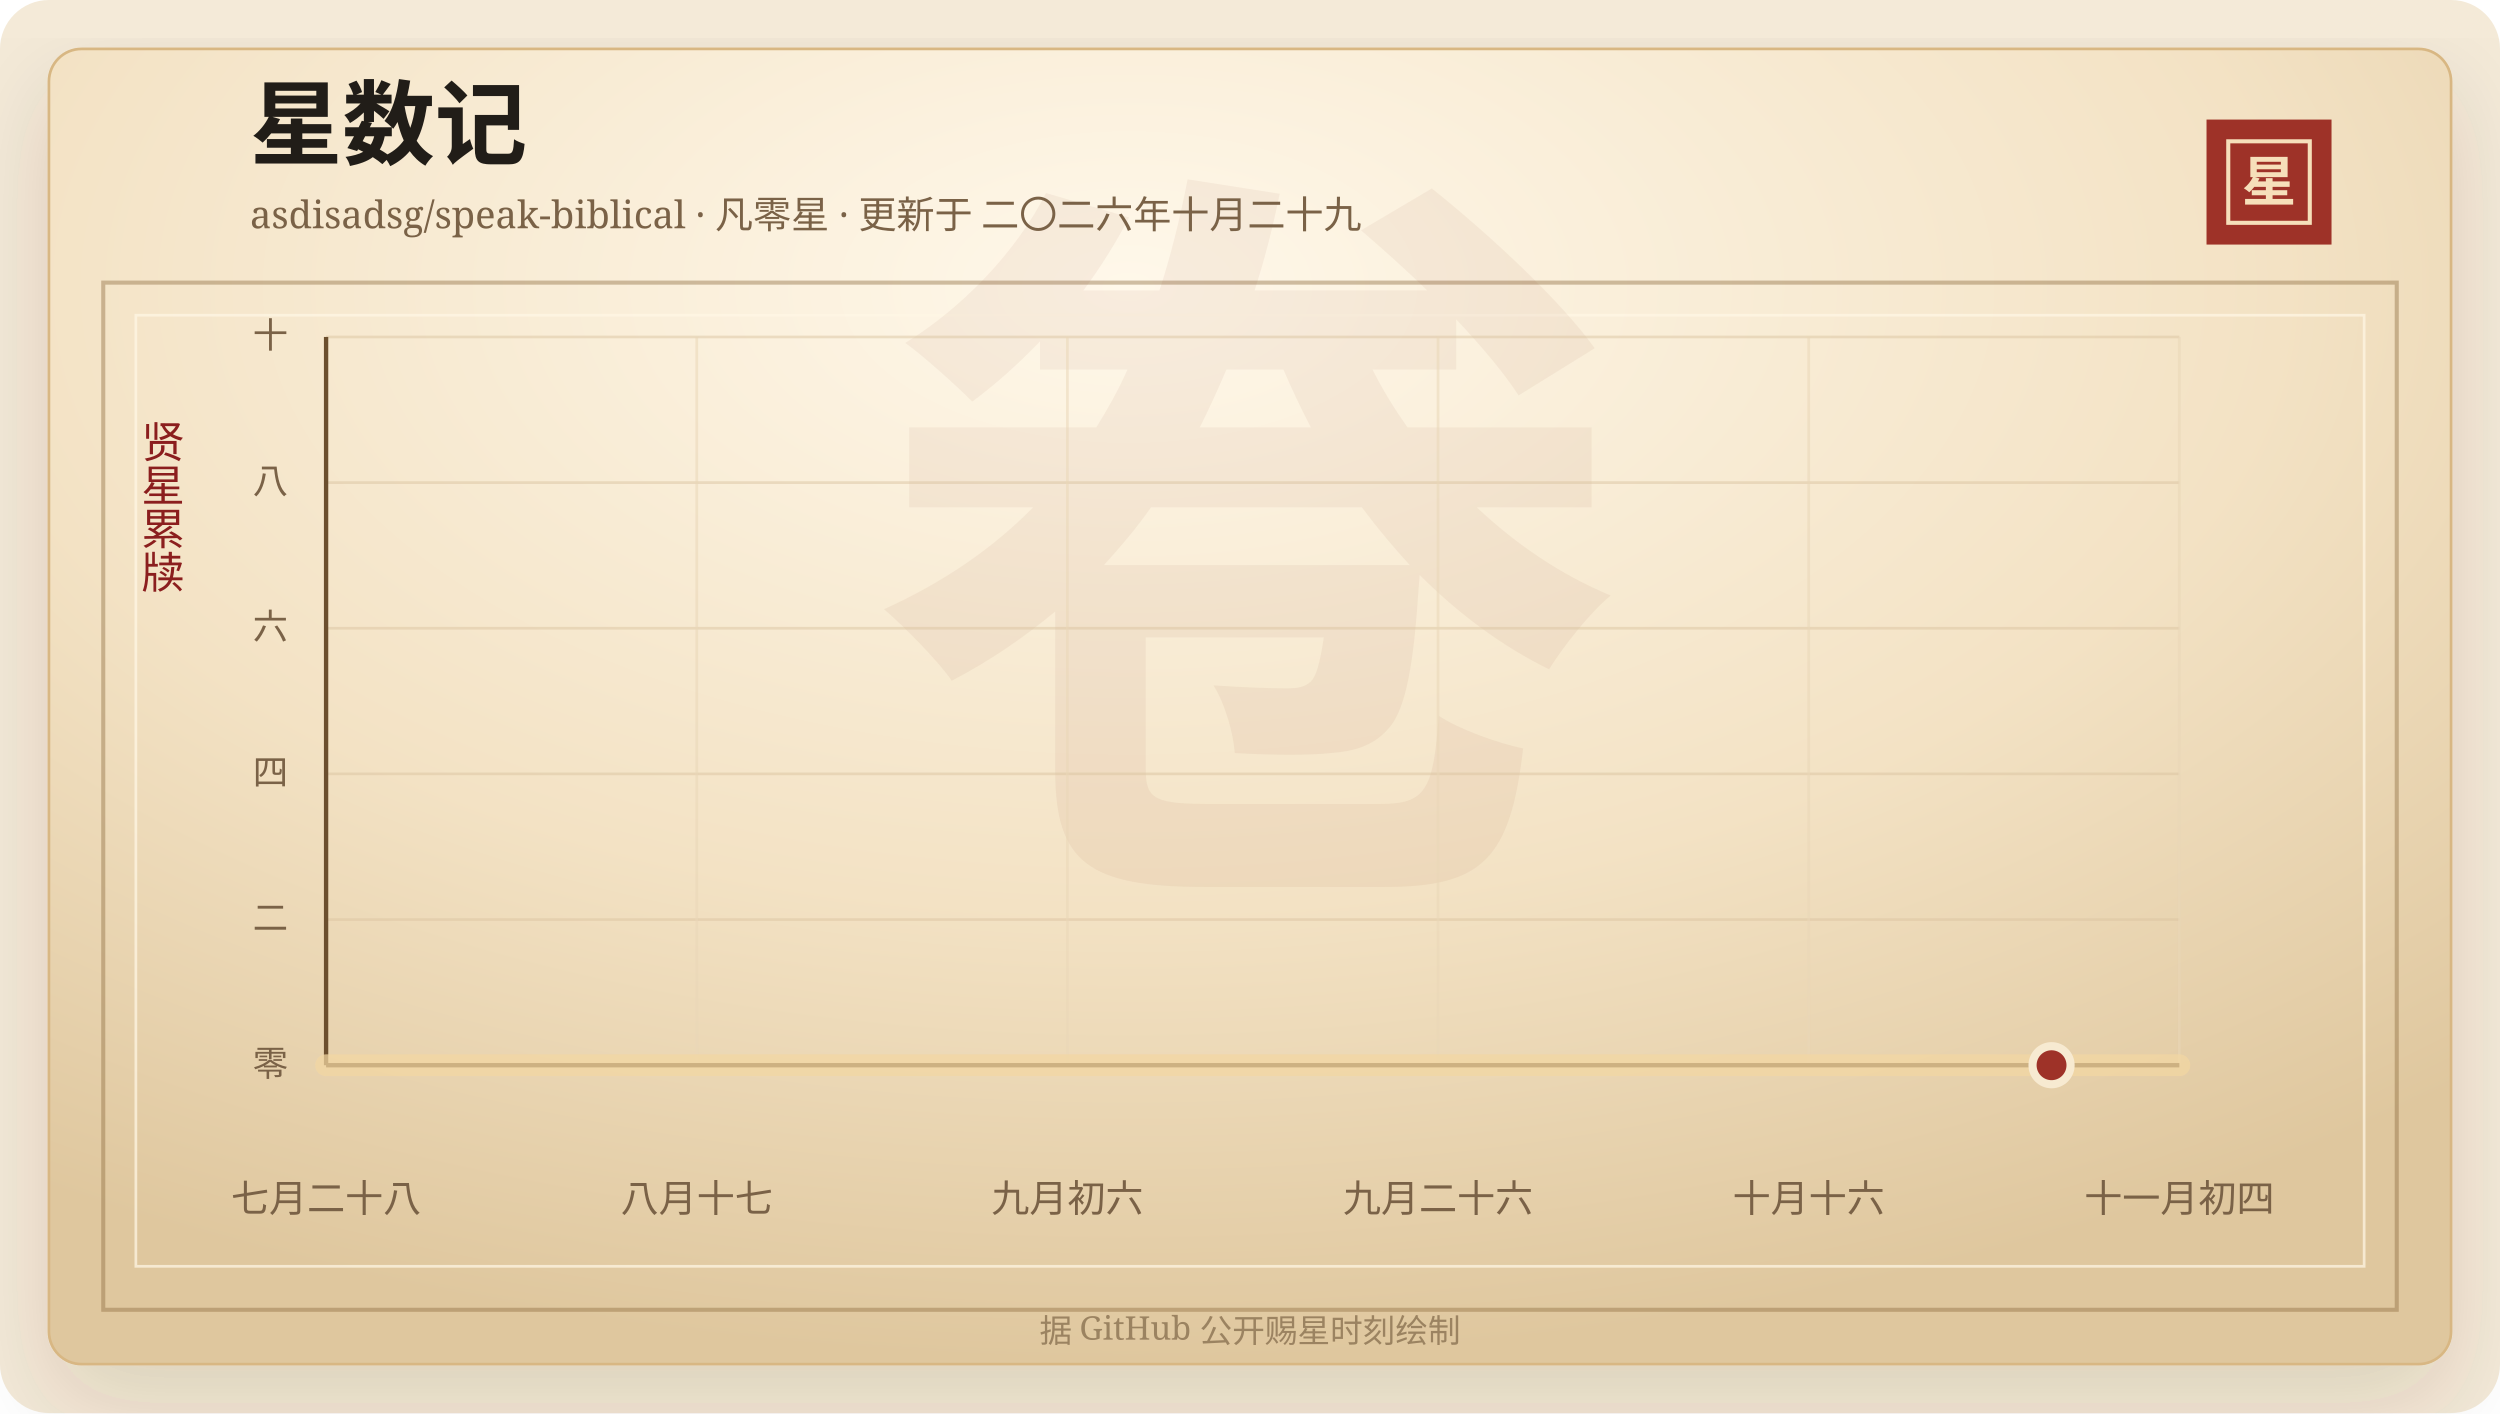
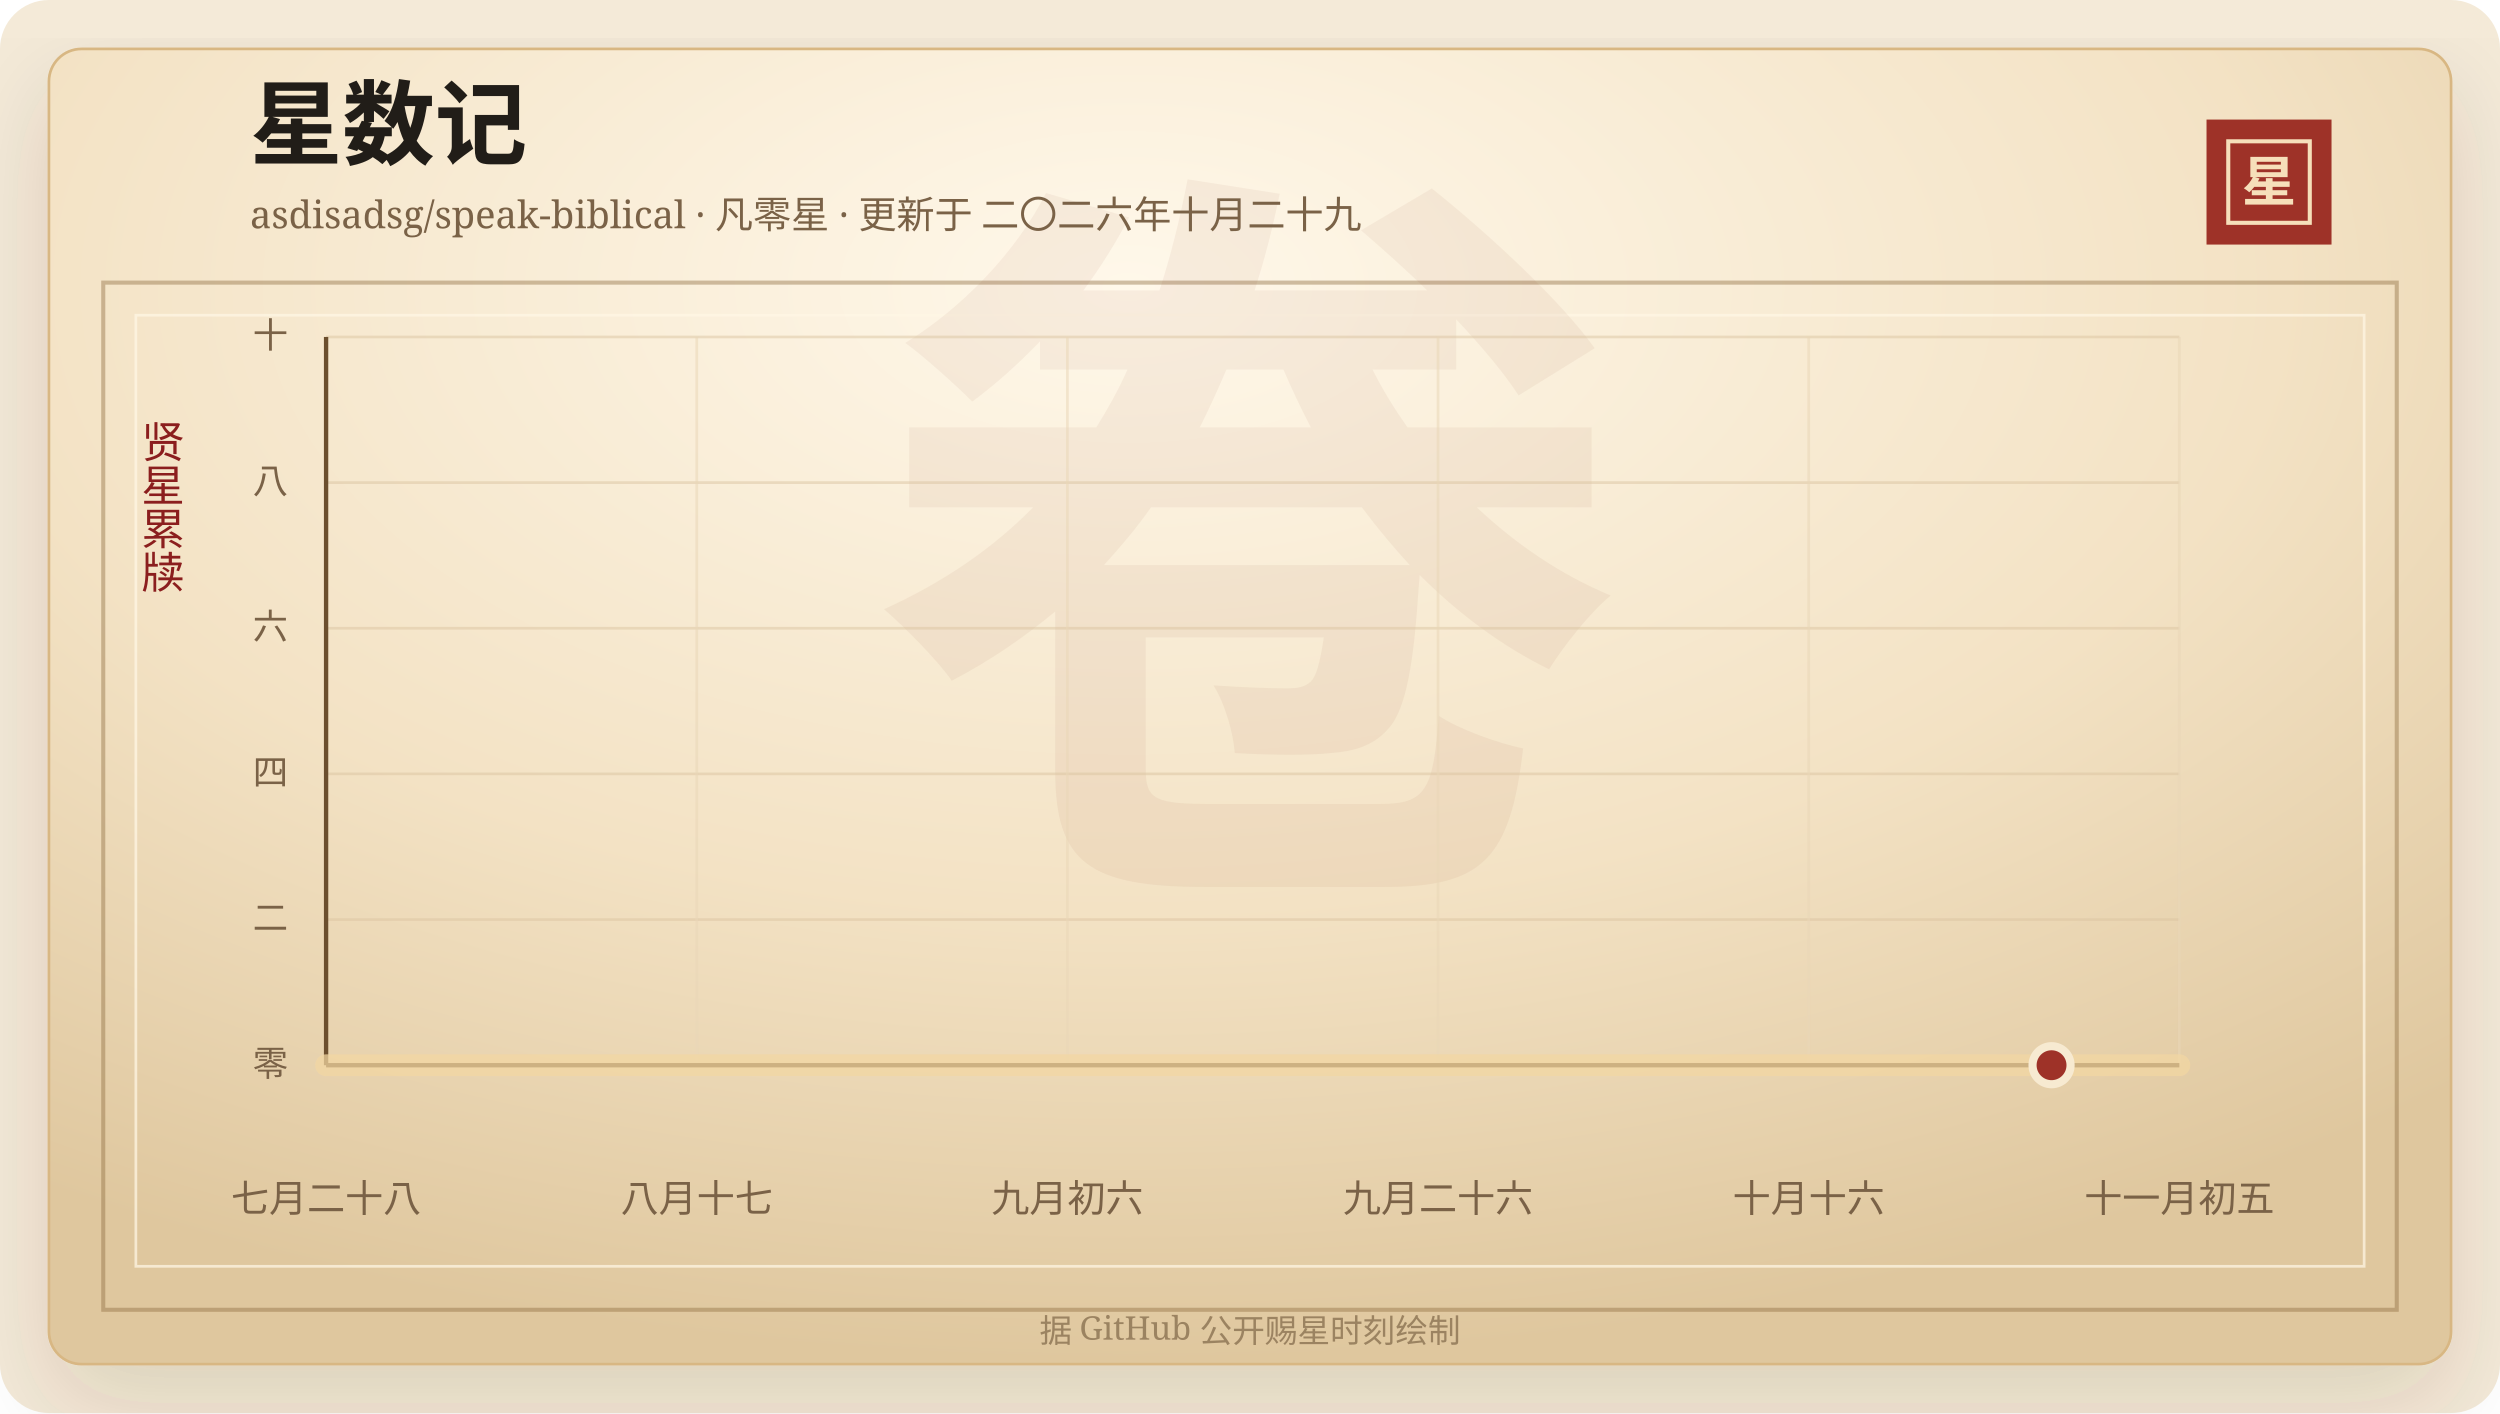
<svg xmlns="http://www.w3.org/2000/svg" width="920" height="520" viewBox="0 0 920 520" role="img" aria-labelledby="title desc">
  <defs>
    <linearGradient id="line" x1="0" x2="1" y1="0" y2="0">
      <stop offset="0%" stop-color="#7d2017" />
      <stop offset="58%" stop-color="#b33426" />
      <stop offset="100%" stop-color="#d65a32" />
    </linearGradient>
    <linearGradient id="area" x1="0" x2="0" y1="0" y2="1">
      <stop offset="0%" stop-color="#b33426" stop-opacity="0.2" />
      <stop offset="100%" stop-color="#b33426" stop-opacity="0" />
    </linearGradient>
    <radialGradient id="paper" cx="45%" cy="18%" r="82%">
      <stop offset="0%" stop-color="#fff8ea" />
      <stop offset="58%" stop-color="#f3e2c4" />
      <stop offset="100%" stop-color="#dfc79e" />
    </radialGradient>
    <filter id="shadow" x="-20%" y="-20%" width="140%" height="140%">
      <feDropShadow dx="0" dy="14" stdDeviation="18" flood-color="#3b2a20" flood-opacity="0.14" />
    </filter>
  </defs>
  <rect width="920" height="520" rx="18" fill="#f4ead8" />
  <rect x="18" y="18" width="884" height="484" rx="12" fill="url(#paper)" stroke="#d8b783" filter="url(#shadow)" />
  <rect x="38" y="104" width="844" height="378" fill="none" stroke="#8c6b3f" stroke-opacity="0.42" stroke-width="1.5" />
  <rect x="50" y="116" width="820" height="350" fill="none" stroke="#fff7e5" stroke-opacity="0.72" />
  <text x="460" y="304" text-anchor="middle" fill="#8c342a" fill-opacity="0.06" font-family="Songti SC, STSong, SimSun, serif" font-size="280" font-weight="700">卷</text>
  <text x="92" y="58" fill="#211d18" font-family="Songti SC, STSong, SimSun, serif" font-size="34" font-weight="700">星数记</text>
  <text x="92" y="84" fill="#7a6247" font-family="Songti SC, STSong, SimSun, serif" font-size="14.0">asdisadsg/speak-biblical · 凡零星 · 更新于 二〇二六年十月二十九</text>
  <rect x="812" y="44" width="46" height="46" fill="#9e3228" />
  <rect x="820" y="52" width="30" height="30" fill="none" stroke="#f6dfba" stroke-width="1.5" />
  <text x="835" y="74" text-anchor="middle" fill="#f6dfba" font-family="Songti SC, STSong, SimSun, serif" font-size="20" font-weight="700">星</text>
  <text x="60" y="166" text-anchor="middle" fill="#8b1e1e" font-family="Songti SC, STSong, SimSun, serif" font-size="16" writing-mode="vertical-rl">贤星累牍</text>
  <line x1="120" y1="392.00" x2="802" y2="392.00" stroke="#d9c29e" stroke-opacity="0.48" />
  <text x="106" y="396.00" text-anchor="end" fill="#7a6247" font-family="Songti SC, STSong, SimSun, serif" font-size="13">零</text>
  <line x1="120" y1="338.40" x2="802" y2="338.40" stroke="#d9c29e" stroke-opacity="0.48" />
  <text x="106" y="342.40" text-anchor="end" fill="#7a6247" font-family="Songti SC, STSong, SimSun, serif" font-size="13">二</text>
  <line x1="120" y1="284.80" x2="802" y2="284.80" stroke="#d9c29e" stroke-opacity="0.48" />
  <text x="106" y="288.80" text-anchor="end" fill="#7a6247" font-family="Songti SC, STSong, SimSun, serif" font-size="13">四</text>
  <line x1="120" y1="231.20" x2="802" y2="231.20" stroke="#d9c29e" stroke-opacity="0.48" />
  <text x="106" y="235.20" text-anchor="end" fill="#7a6247" font-family="Songti SC, STSong, SimSun, serif" font-size="13">六</text>
  <line x1="120" y1="177.60" x2="802" y2="177.60" stroke="#d9c29e" stroke-opacity="0.48" />
  <text x="106" y="181.60" text-anchor="end" fill="#7a6247" font-family="Songti SC, STSong, SimSun, serif" font-size="13">八</text>
  <line x1="120" y1="124.00" x2="802" y2="124.00" stroke="#d9c29e" stroke-opacity="0.48" />
  <text x="106" y="128.00" text-anchor="end" fill="#7a6247" font-family="Songti SC, STSong, SimSun, serif" font-size="13">十</text>
  <line x1="120.00" y1="124" x2="120.00" y2="392" stroke="#ead6b7" stroke-opacity="0.54" />
  <text x="120.00" y="446" text-anchor="middle" fill="#7a6247" font-family="Songti SC, STSong, SimSun, serif" font-size="14">七月二十八</text>
  <line x1="256.40" y1="124" x2="256.40" y2="392" stroke="#ead6b7" stroke-opacity="0.54" />
  <text x="256.40" y="446" text-anchor="middle" fill="#7a6247" font-family="Songti SC, STSong, SimSun, serif" font-size="14">八月十七</text>
  <line x1="392.80" y1="124" x2="392.80" y2="392" stroke="#ead6b7" stroke-opacity="0.54" />
  <text x="392.80" y="446" text-anchor="middle" fill="#7a6247" font-family="Songti SC, STSong, SimSun, serif" font-size="14">九月初六</text>
  <line x1="529.20" y1="124" x2="529.20" y2="392" stroke="#ead6b7" stroke-opacity="0.54" />
  <text x="529.20" y="446" text-anchor="middle" fill="#7a6247" font-family="Songti SC, STSong, SimSun, serif" font-size="14">九月二十六</text>
  <line x1="665.60" y1="124" x2="665.60" y2="392" stroke="#ead6b7" stroke-opacity="0.54" />
  <text x="665.60" y="446" text-anchor="middle" fill="#7a6247" font-family="Songti SC, STSong, SimSun, serif" font-size="14">十月十六</text>
  <line x1="802.00" y1="124" x2="802.00" y2="392" stroke="#ead6b7" stroke-opacity="0.54" />
-   <text x="802.00" y="446" text-anchor="middle" fill="#7a6247" font-family="Songti SC, STSong, SimSun, serif" font-size="14">十一月初四</text>
+   <text x="802.00" y="446" text-anchor="middle" fill="#7a6247" font-family="Songti SC, STSong, SimSun, serif" font-size="14">十一月初五</text>
  <line x1="120" y1="392" x2="802" y2="392" stroke="#6c4f2e" stroke-width="1.6" />
  <line x1="120" y1="124" x2="120" y2="392" stroke="#6c4f2e" stroke-width="1.6" />
  <polygon points="120.00,392.00 120.00,392.00 802.00,392.00 802.00,392.00" fill="url(#area)" />
  <polyline points="120.00,392.00 802.00,392.00" fill="none" stroke="#f3d7a2" stroke-width="8" stroke-linecap="round" stroke-linejoin="round" opacity="0.72" />
  <polyline points="120.00,392.00 802.00,392.00" fill="none" stroke="url(#line)" stroke-width="4.2" stroke-linecap="round" stroke-linejoin="round" />
  <circle cx="754.97" cy="392.00" r="7" fill="#9e3228" stroke="#f7ead1" stroke-width="3" />
  <text x="460" y="494" text-anchor="middle" fill="#9b8361" font-family="Songti SC, STSong, SimSun, serif" font-size="12">据 GitHub 公开赐星时刻绘制</text>
</svg>
